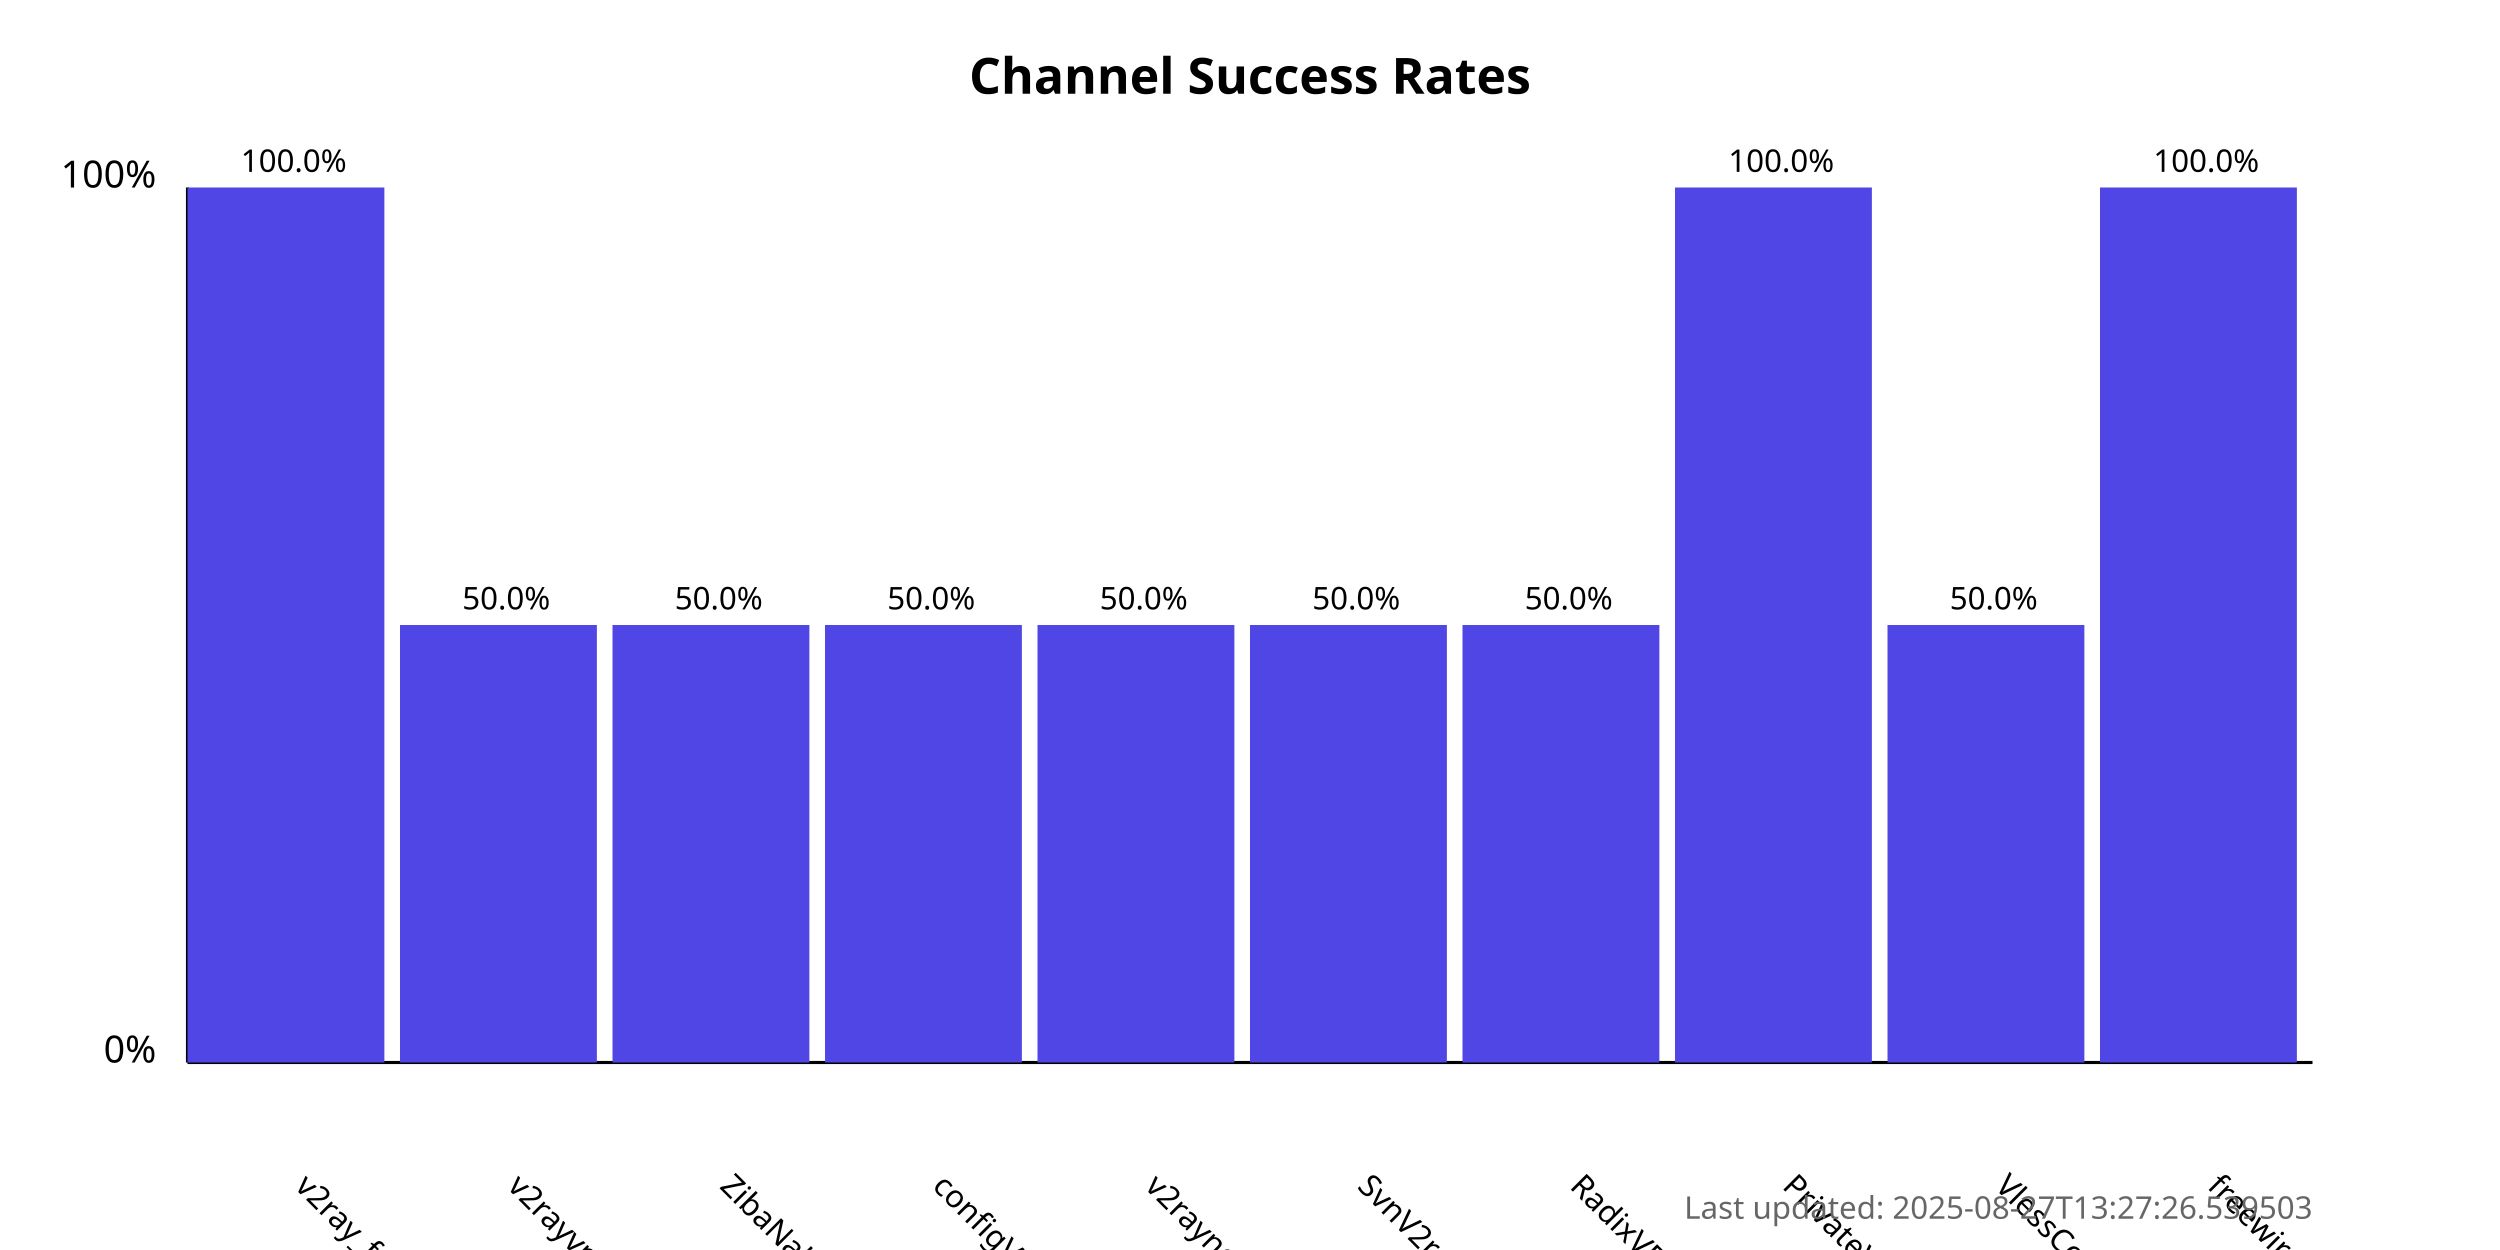
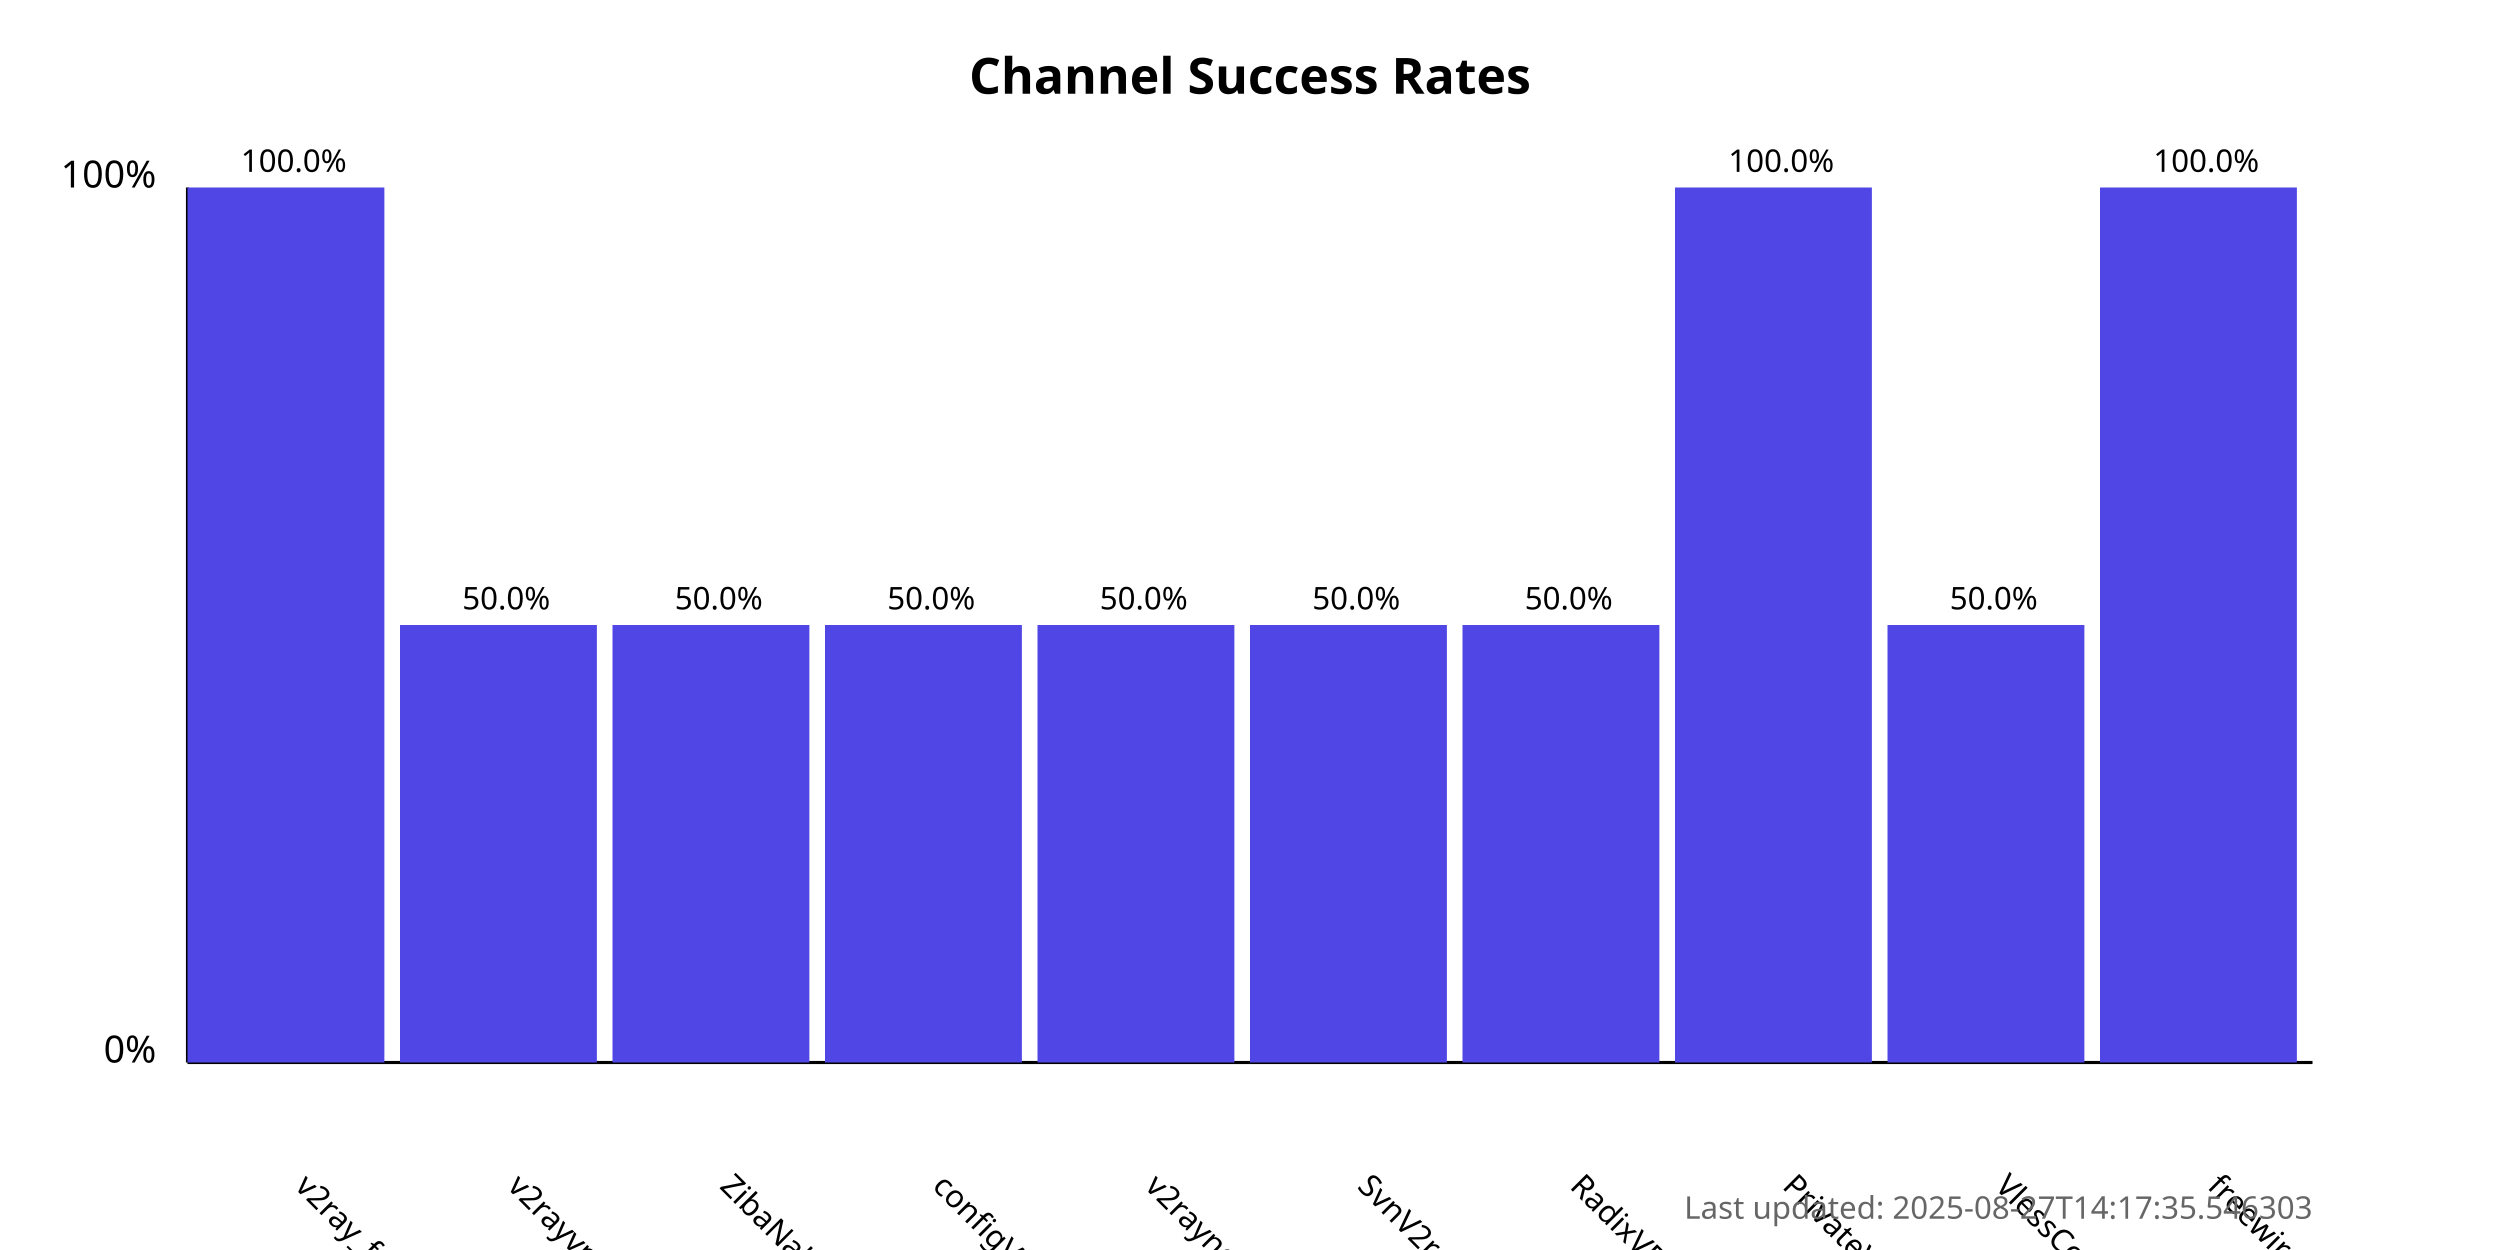
<svg xmlns="http://www.w3.org/2000/svg" width="800" height="400">
  <style>
            .chart-title { font: bold 16px sans-serif; }
            .axis-label { font: 12px sans-serif; }
            .tick-label { font: 10px sans-serif; }
            .bar { fill: #4f46e5; }
            .bar:hover { fill: #6366f1; }
            .timestamp { font: 10px sans-serif; fill: #666; }
        </style>
  <text x="400.0" y="30" text-anchor="middle" class="chart-title">
            Channel Success Rates
        </text>
  <line x1="60" y1="340" x2="60" y2="60" stroke="black" stroke-width="1" />
  <line x1="60" y1="340" x2="740" y2="340" stroke="black" stroke-width="1" />
  <text x="50" y="340" text-anchor="end" class="axis-label">0%</text>
  <text x="50" y="60" text-anchor="end" class="axis-label">100%</text>
  <g>
    <rect x="60" y="60.0" width="63.0" height="280.0" class="bar" />
    <text x="94.0" y="380" transform="rotate(45, 94.0, 380)" text-anchor="start" class="tick-label">
                v2ray_free_conf
            </text>
    <text x="94.0" y="55.0" text-anchor="middle" class="tick-label">
                100.0%
            </text>
  </g>
  <g>
    <rect x="128.0" y="200.0" width="63.0" height="140.0" class="bar" />
    <text x="162.0" y="380" transform="rotate(45, 162.0, 380)" text-anchor="start" class="tick-label">
                v2rayvpno
            </text>
    <text x="162.0" y="195.0" text-anchor="middle" class="tick-label">
                50.0%
            </text>
  </g>
  <g>
    <rect x="196.0" y="200.0" width="63.0" height="140.0" class="bar" />
    <text x="230.0" y="380" transform="rotate(45, 230.0, 380)" text-anchor="start" class="tick-label">
                ZibaNabz
            </text>
    <text x="230.0" y="195.0" text-anchor="middle" class="tick-label">
                50.0%
            </text>
  </g>
  <g>
    <rect x="264.0" y="200.0" width="63.0" height="140.0" class="bar" />
    <text x="298.0" y="380" transform="rotate(45, 298.0, 380)" text-anchor="start" class="tick-label">
                configV2rayForFree
            </text>
    <text x="298.0" y="195.0" text-anchor="middle" class="tick-label">
                50.0%
            </text>
  </g>
  <g>
    <rect x="332.0" y="200.0" width="63.0" height="140.0" class="bar" />
    <text x="366.0" y="380" transform="rotate(45, 366.0, 380)" text-anchor="start" class="tick-label">
                v2rayngvpn
            </text>
    <text x="366.0" y="195.0" text-anchor="middle" class="tick-label">
                50.0%
            </text>
  </g>
  <g>
    <rect x="400.0" y="200.0" width="63.0" height="140.0" class="bar" />
    <text x="434.0" y="380" transform="rotate(45, 434.0, 380)" text-anchor="start" class="tick-label">
                SvnV2ray
            </text>
    <text x="434.0" y="195.0" text-anchor="middle" class="tick-label">
                50.0%
            </text>
  </g>
  <g>
    <rect x="468.0" y="200.0" width="63.0" height="140.0" class="bar" />
    <text x="502.0" y="380" transform="rotate(45, 502.0, 380)" text-anchor="start" class="tick-label">
                RadixVPN
            </text>
    <text x="502.0" y="195.0" text-anchor="middle" class="tick-label">
                50.0%
            </text>
  </g>
  <g>
    <rect x="536.0" y="60.0" width="63.0" height="280.0" class="bar" />
    <text x="570.0" y="380" transform="rotate(45, 570.0, 380)" text-anchor="start" class="tick-label">
                PrivateVPNs
            </text>
    <text x="570.0" y="55.0" text-anchor="middle" class="tick-label">
                100.0%
            </text>
  </g>
  <g>
    <rect x="604.0" y="200.0" width="63.0" height="140.0" class="bar" />
    <text x="638.0" y="380" transform="rotate(45, 638.0, 380)" text-anchor="start" class="tick-label">
                VlessConfig
            </text>
    <text x="638.0" y="195.0" text-anchor="middle" class="tick-label">
                50.0%
            </text>
  </g>
  <g>
    <rect x="672.0" y="60.0" width="63.0" height="280.0" class="bar" />
    <text x="706.0" y="380" transform="rotate(45, 706.0, 380)" text-anchor="start" class="tick-label">
                freewireguard
            </text>
    <text x="706.0" y="55.0" text-anchor="middle" class="tick-label">
                100.0%
            </text>
  </g>
  <text x="740" y="390" text-anchor="end" class="timestamp">
-             Last updated: 2025-08-27T13:27:26.539503
+             Last updated: 2025-08-27T14:17:35.546303
        </text>
</svg>
